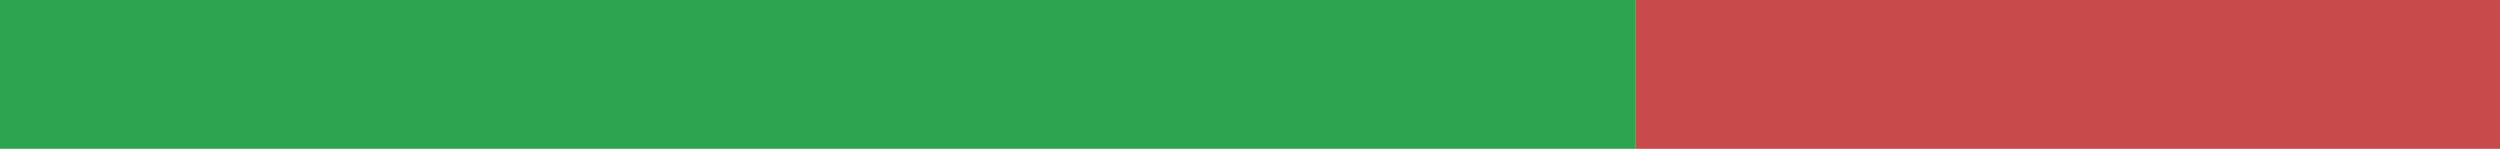
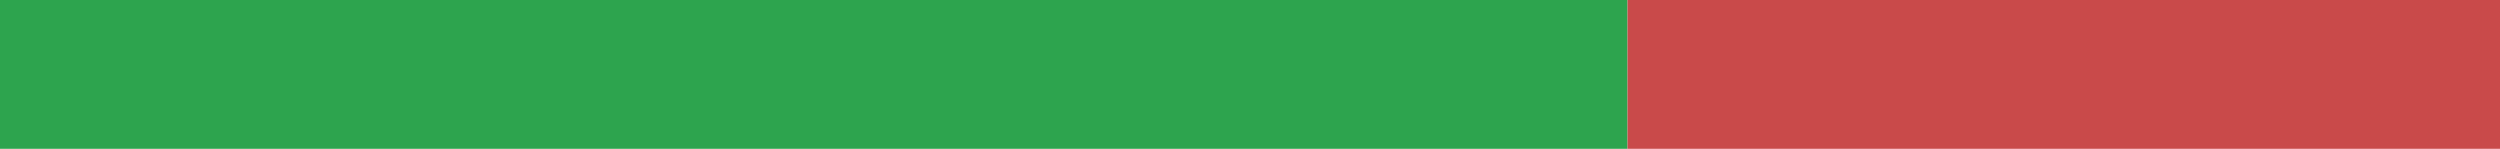
<svg xmlns="http://www.w3.org/2000/svg" width="168" height="10" viewBox="0 0 168 10" role="img" aria-label="it translation status">
-   <rect x="0" y="0" width="109.887" height="10" fill="#2DA44E" />
-   <rect x="109.887" y="0" width="58.113" height="10" fill="#C94A4A" />
+   <rect x="0" y="0" width="109.371" height="10" fill="#2DA44E" />
+   <rect x="109.371" y="0" width="58.629" height="10" fill="#C94A4A" />
</svg>
